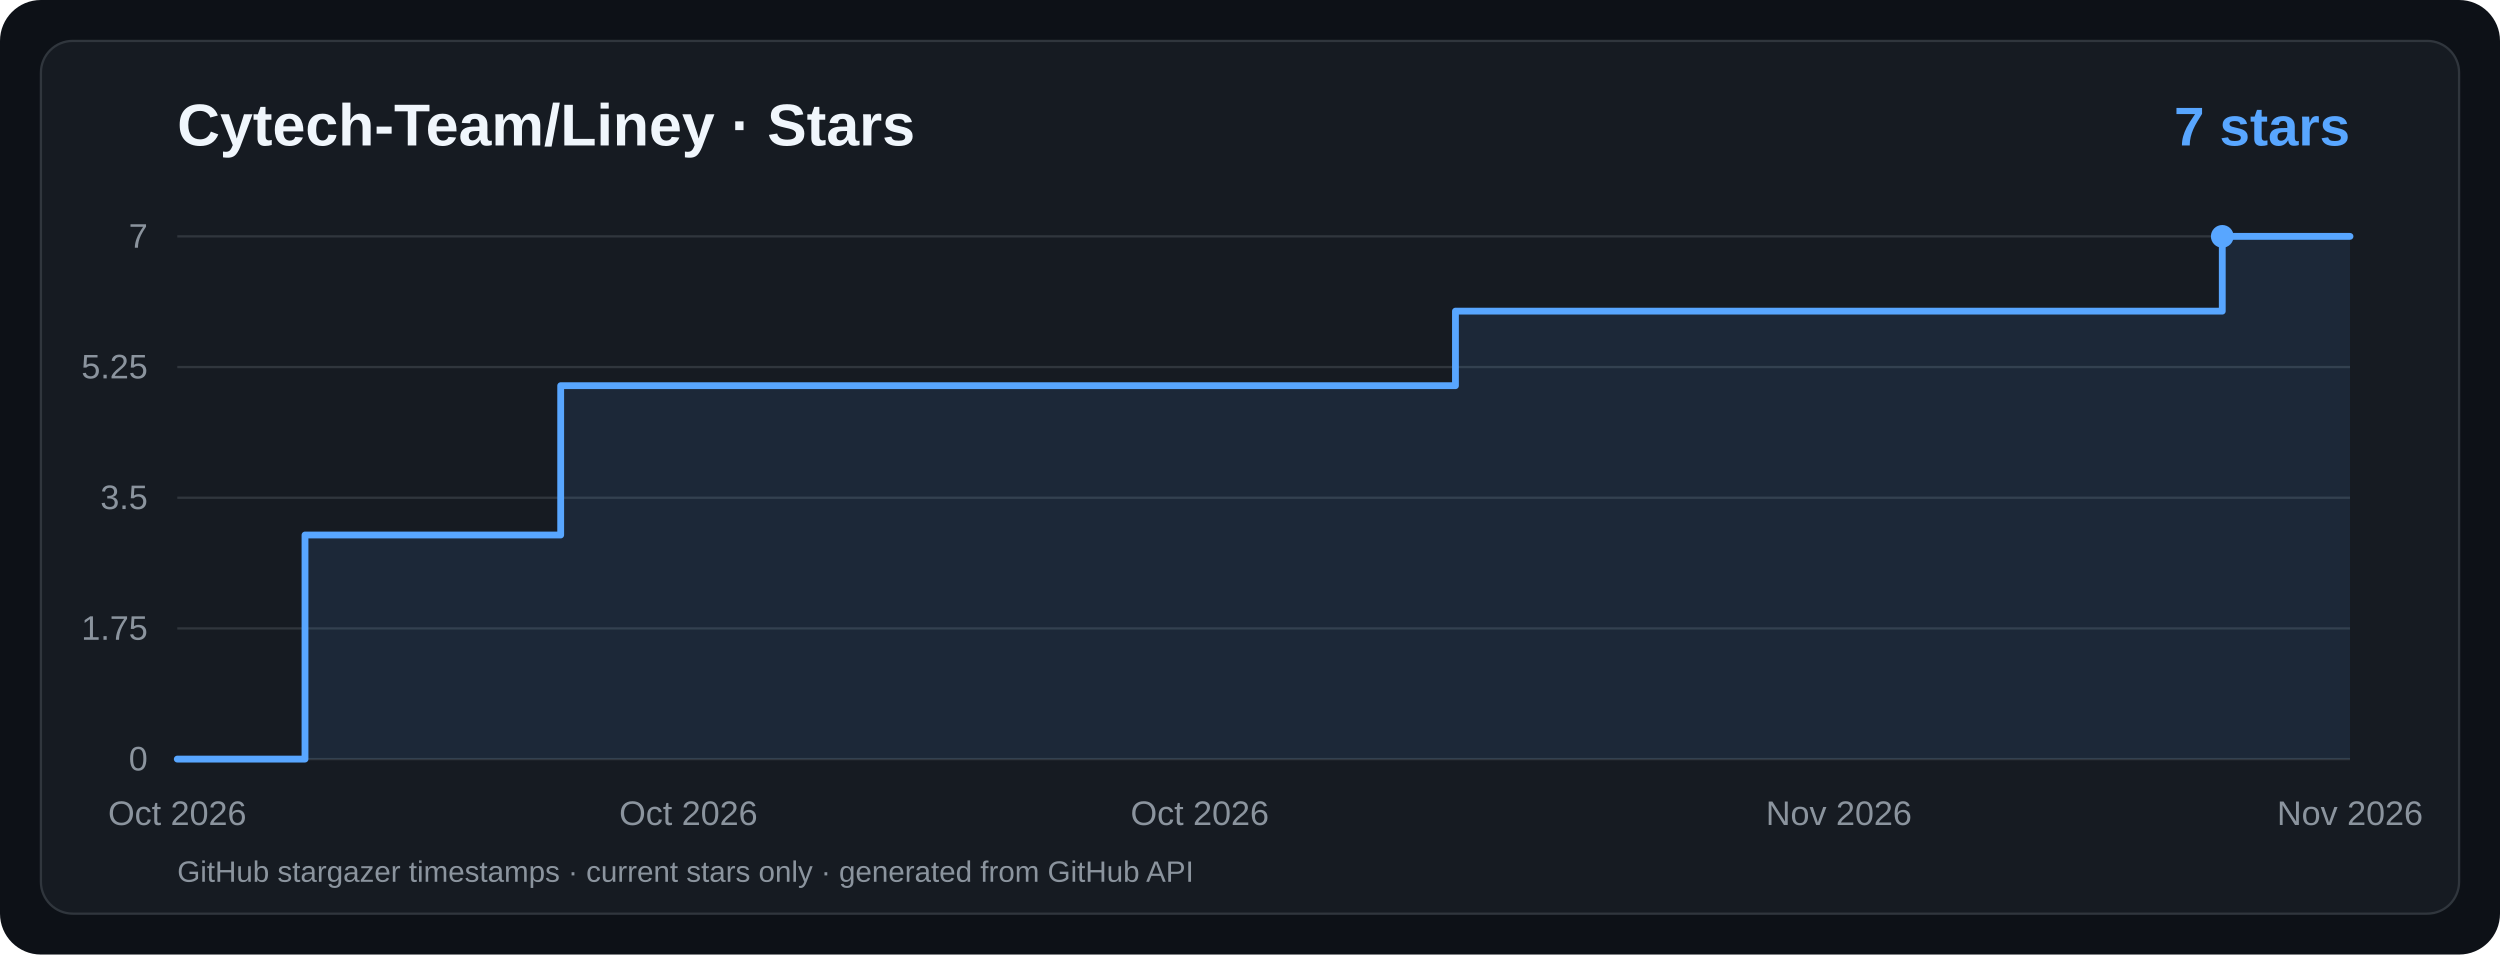
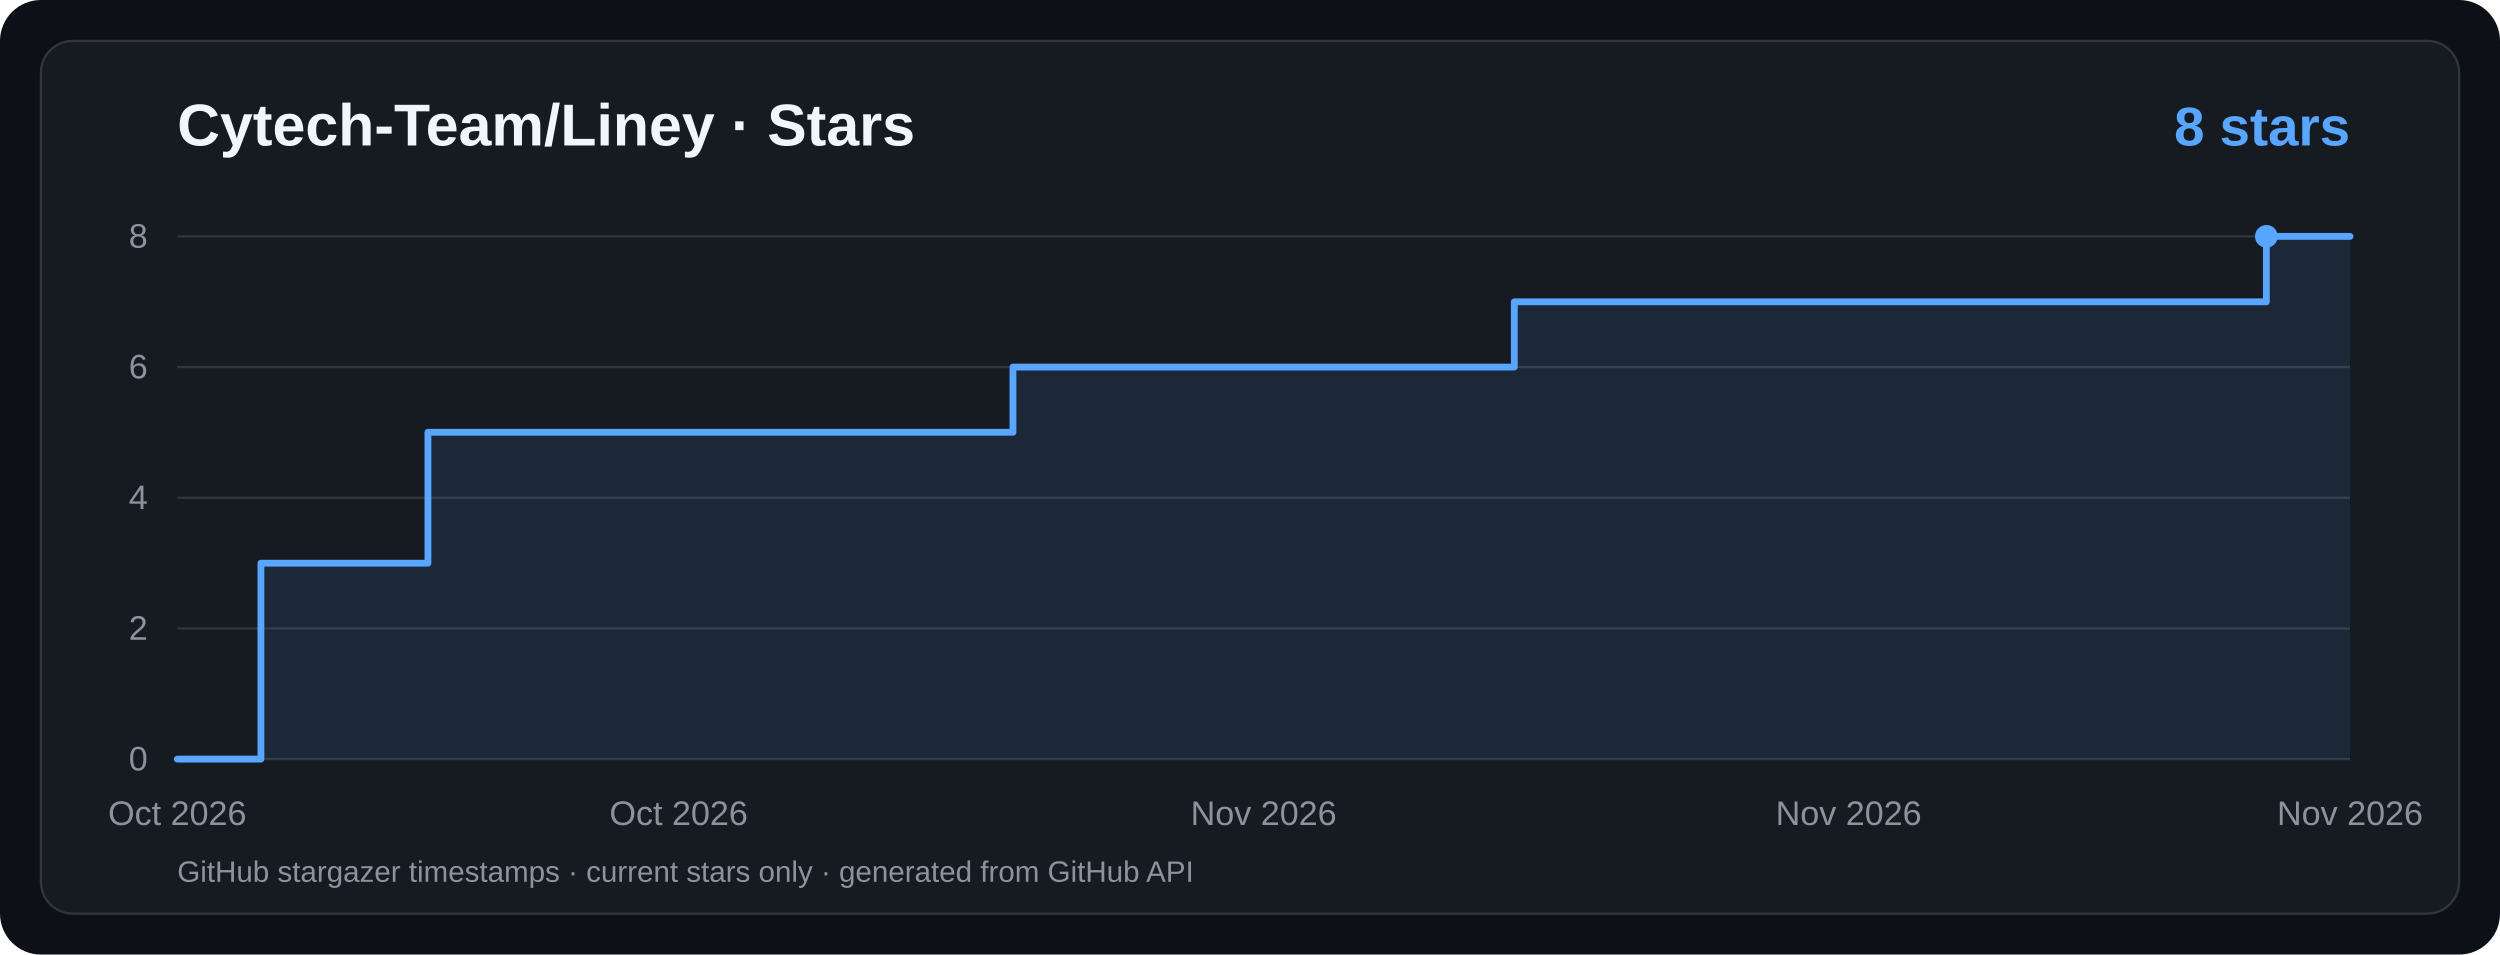
<svg xmlns="http://www.w3.org/2000/svg" viewBox="0 0 1100 420" width="1100" height="420" role="img" aria-label="Cytech-Team/Liney · Star History">
  <rect width="1100" height="420" rx="18" fill="#0d1117" />
  <rect x="18" y="18" width="1064" height="384" rx="14" fill="#161b22" stroke="#30363d" />
  <g font-family="ui-sans-serif,system-ui,-apple-system,Segoe UI,Arial,sans-serif">
    <text x="78" y="64" fill="#f0f6fc" font-size="26" font-weight="700">Cytech-Team/Liney · Stars</text>
-     <text x="1034" y="64" text-anchor="end" fill="#58a6ff" font-size="24" font-weight="700">7 stars</text>
+     <text x="1034" y="64" text-anchor="end" fill="#58a6ff" font-size="24" font-weight="700">8 stars</text>
    <line x1="78" y1="334.0" x2="1034" y2="334.0" stroke="#30363d" stroke-width="1" />
    <text x="65" y="339.0" text-anchor="end" fill="#8b949e" font-size="15">0</text>
    <line x1="78" y1="276.5" x2="1034" y2="276.5" stroke="#30363d" stroke-width="1" />
-     <text x="65" y="281.5" text-anchor="end" fill="#8b949e" font-size="15">1.75</text>
+     <text x="65" y="281.5" text-anchor="end" fill="#8b949e" font-size="15">2</text>
    <line x1="78" y1="219.0" x2="1034" y2="219.0" stroke="#30363d" stroke-width="1" />
-     <text x="65" y="224.0" text-anchor="end" fill="#8b949e" font-size="15">3.5</text>
+     <text x="65" y="224.0" text-anchor="end" fill="#8b949e" font-size="15">4</text>
    <line x1="78" y1="161.5" x2="1034" y2="161.5" stroke="#30363d" stroke-width="1" />
-     <text x="65" y="166.5" text-anchor="end" fill="#8b949e" font-size="15">5.25</text>
+     <text x="65" y="166.5" text-anchor="end" fill="#8b949e" font-size="15">6</text>
    <line x1="78" y1="104.0" x2="1034" y2="104.0" stroke="#30363d" stroke-width="1" />
-     <text x="65" y="109.0" text-anchor="end" fill="#8b949e" font-size="15">7</text>
+     <text x="65" y="109.0" text-anchor="end" fill="#8b949e" font-size="15">8</text>
    <text x="78.0" y="363" text-anchor="middle" fill="#8b949e" font-size="15">Oct 2026</text>
-     <text x="302.9" y="363" text-anchor="middle" fill="#8b949e" font-size="15">Oct 2026</text>
-     <text x="527.9" y="363" text-anchor="middle" fill="#8b949e" font-size="15">Oct 2026</text>
-     <text x="809.1" y="363" text-anchor="middle" fill="#8b949e" font-size="15">Nov 2026</text>
+     <text x="298.6" y="363" text-anchor="middle" fill="#8b949e" font-size="15">Oct 2026</text>
+     <text x="556.0" y="363" text-anchor="middle" fill="#8b949e" font-size="15">Nov 2026</text>
+     <text x="813.4" y="363" text-anchor="middle" fill="#8b949e" font-size="15">Nov 2026</text>
    <text x="1034.0" y="363" text-anchor="middle" fill="#8b949e" font-size="15">Nov 2026</text>
-     <path d="M 78.0,334.0 L 134.2,334.0 L 134.2,235.4 L 246.7,235.4 L 246.7,169.7 L 640.4,169.7 L 640.4,136.9 L 977.8,136.9 L 977.8,104.0 L 1034.0,104.0 L 1034,334 L 78,334 Z" fill="#58a6ff" fill-opacity="0.10" />
-     <path d="M 78.0,334.0 L 134.2,334.0 L 134.2,235.4 L 246.7,235.4 L 246.7,169.7 L 640.4,169.7 L 640.4,136.9 L 977.8,136.9 L 977.8,104.0 L 1034.0,104.0" fill="none" stroke="#58a6ff" stroke-width="3" stroke-linecap="round" stroke-linejoin="round" />
-     <circle cx="977.8" cy="104.0" r="5" fill="#58a6ff" />
+     <path d="M 78.0,334.0 L 114.8,334.0 L 114.8,247.8 L 188.3,247.8 L 188.3,190.2 L 445.7,190.2 L 445.7,161.5 L 666.3,161.5 L 666.3,132.8 L 997.2,132.8 L 997.2,104.0 L 1034.0,104.0 L 1034,334 L 78,334 Z" fill="#58a6ff" fill-opacity="0.10" />
+     <path d="M 78.0,334.0 L 114.8,334.0 L 114.8,247.8 L 188.3,247.8 L 188.3,190.2 L 445.7,190.2 L 445.7,161.5 L 666.3,161.5 L 666.3,132.8 L 997.2,132.8 L 997.2,104.0 L 1034.0,104.0" fill="none" stroke="#58a6ff" stroke-width="3" stroke-linecap="round" stroke-linejoin="round" />
+     <circle cx="997.2" cy="104.0" r="5" fill="#58a6ff" />
    <text x="78" y="388" fill="#8b949e" font-size="13">GitHub stargazer timestamps · current stars only · generated from GitHub API</text>
  </g>
</svg>
